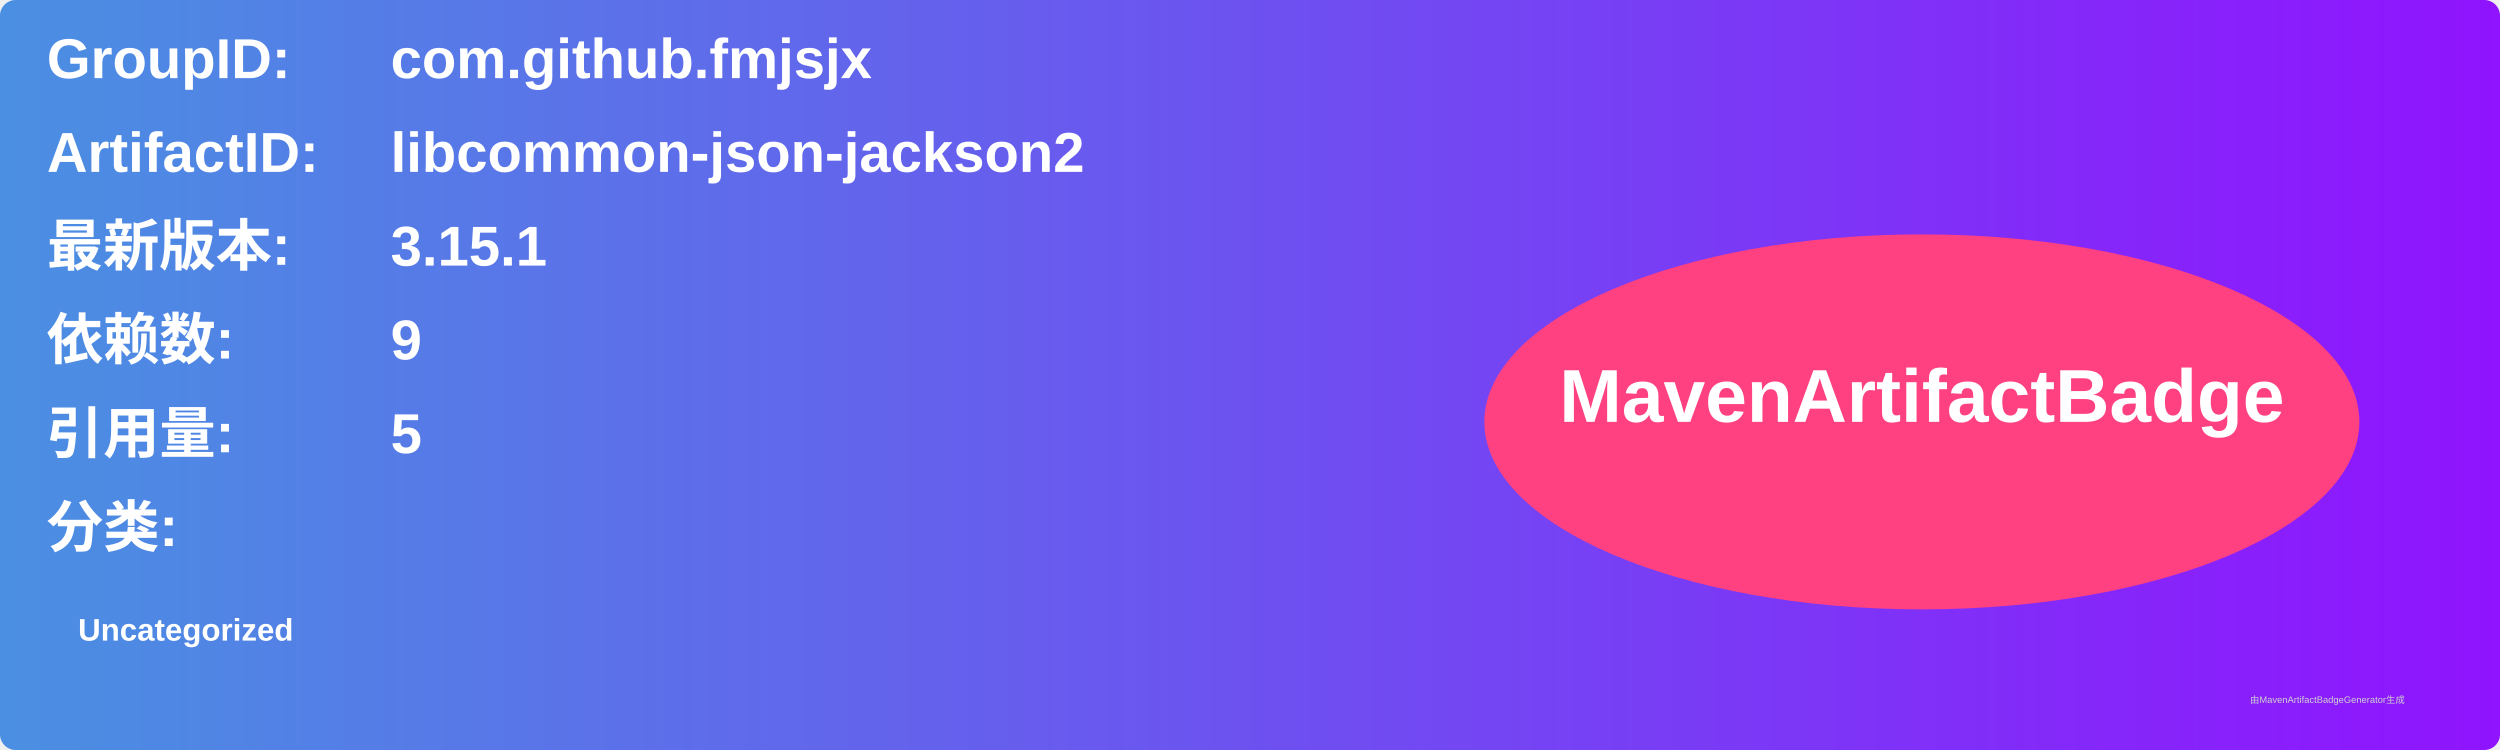
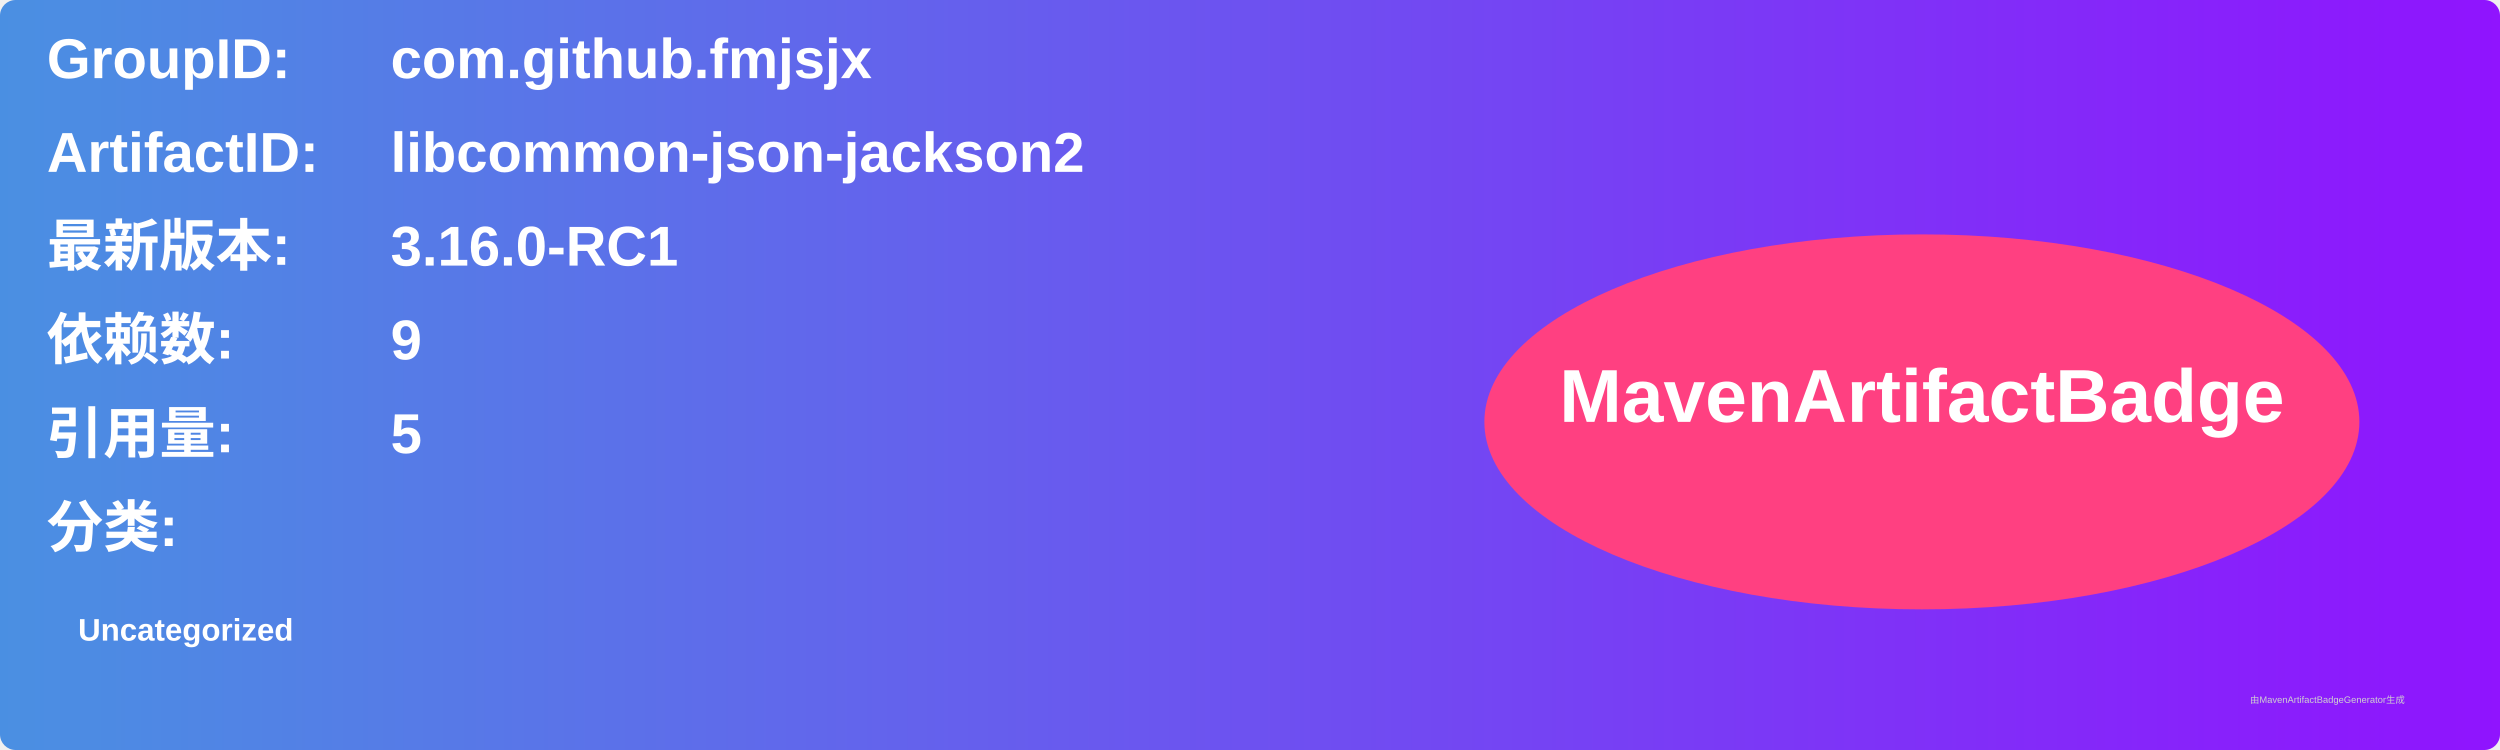
<svg xmlns="http://www.w3.org/2000/svg" width="800" height="240" viewBox="0 0 800 240">
  <linearGradient id="grad" x1="0%" y1="0%" x2="100%" y2="0%">
    <stop offset="0%" stop-color="#4a90e2" />
    <stop offset="100%" stop-color="#9013fe" />
  </linearGradient>
  <rect width="100%" height="100%" rx="5" ry="5" fill="url(#grad)" />
  <g transform="translate(15, 15)">
    <text x="0" y="10" font-family="Arial" font-size="18" fill="white" font-weight="bold" width="260">GroupID:</text>
    <text x="110" y="10" font-family="Arial" font-size="18" fill="white" font-weight="bold" width="460">com.github.fmjsjx</text>
    <text x="0" y="40" font-family="Arial" font-size="18" fill="white" font-weight="bold" width="260">ArtifactID:</text>
    <text x="110" y="40" font-family="Arial" font-size="18" fill="white" font-weight="bold" width="460">libcommon-json-jackson2</text>
    <text x="0" y="70" font-family="Arial" font-size="18" fill="white" font-weight="bold">最新版本:</text>
    <text x="110" y="70" font-family="Arial" font-size="18" fill="white" font-weight="bold">
-       <tspan font-weight="bold">3.15.1</tspan>
+       <tspan font-weight="bold">3.16.0-RC1</tspan>
    </text>
    <text x="0" y="100" font-family="Arial" font-size="18" fill="white" font-weight="bold">依赖数: </text>
    <text x="110" y="100" font-family="Arial" font-size="18" fill="white">
      <tspan font-weight="bold">9</tspan>
    </text>
    <text x="0" y="130" font-family="Arial" font-size="18" fill="white" font-weight="bold">引用量: </text>
    <text x="110" y="130" font-family="Arial" font-size="18" fill="white">
      <tspan font-weight="bold">5</tspan>
    </text>
    <text x="0" y="160" font-family="Arial" font-size="18" fill="white" font-weight="bold">分类:</text>
    <text x="10" y="190" font-family="Arial" font-size="10" fill="white">
      <tspan font-weight="bold">Uncategorized</tspan>
    </text>
    <ellipse cx="600" cy="120" rx="140" ry="60" fill="#ff4081" />
    <text x="600" y="120" text-anchor="middle" font-family="Arial" font-size="24" fill="white" font-weight="bold">MavenArtifactBadge</text>
  </g>
  <text x="720" y="225" font-family="Arial" font-size="3" fill="#d0d0d0">由MavenArtifactBadgeGenerator生成</text>
</svg>
